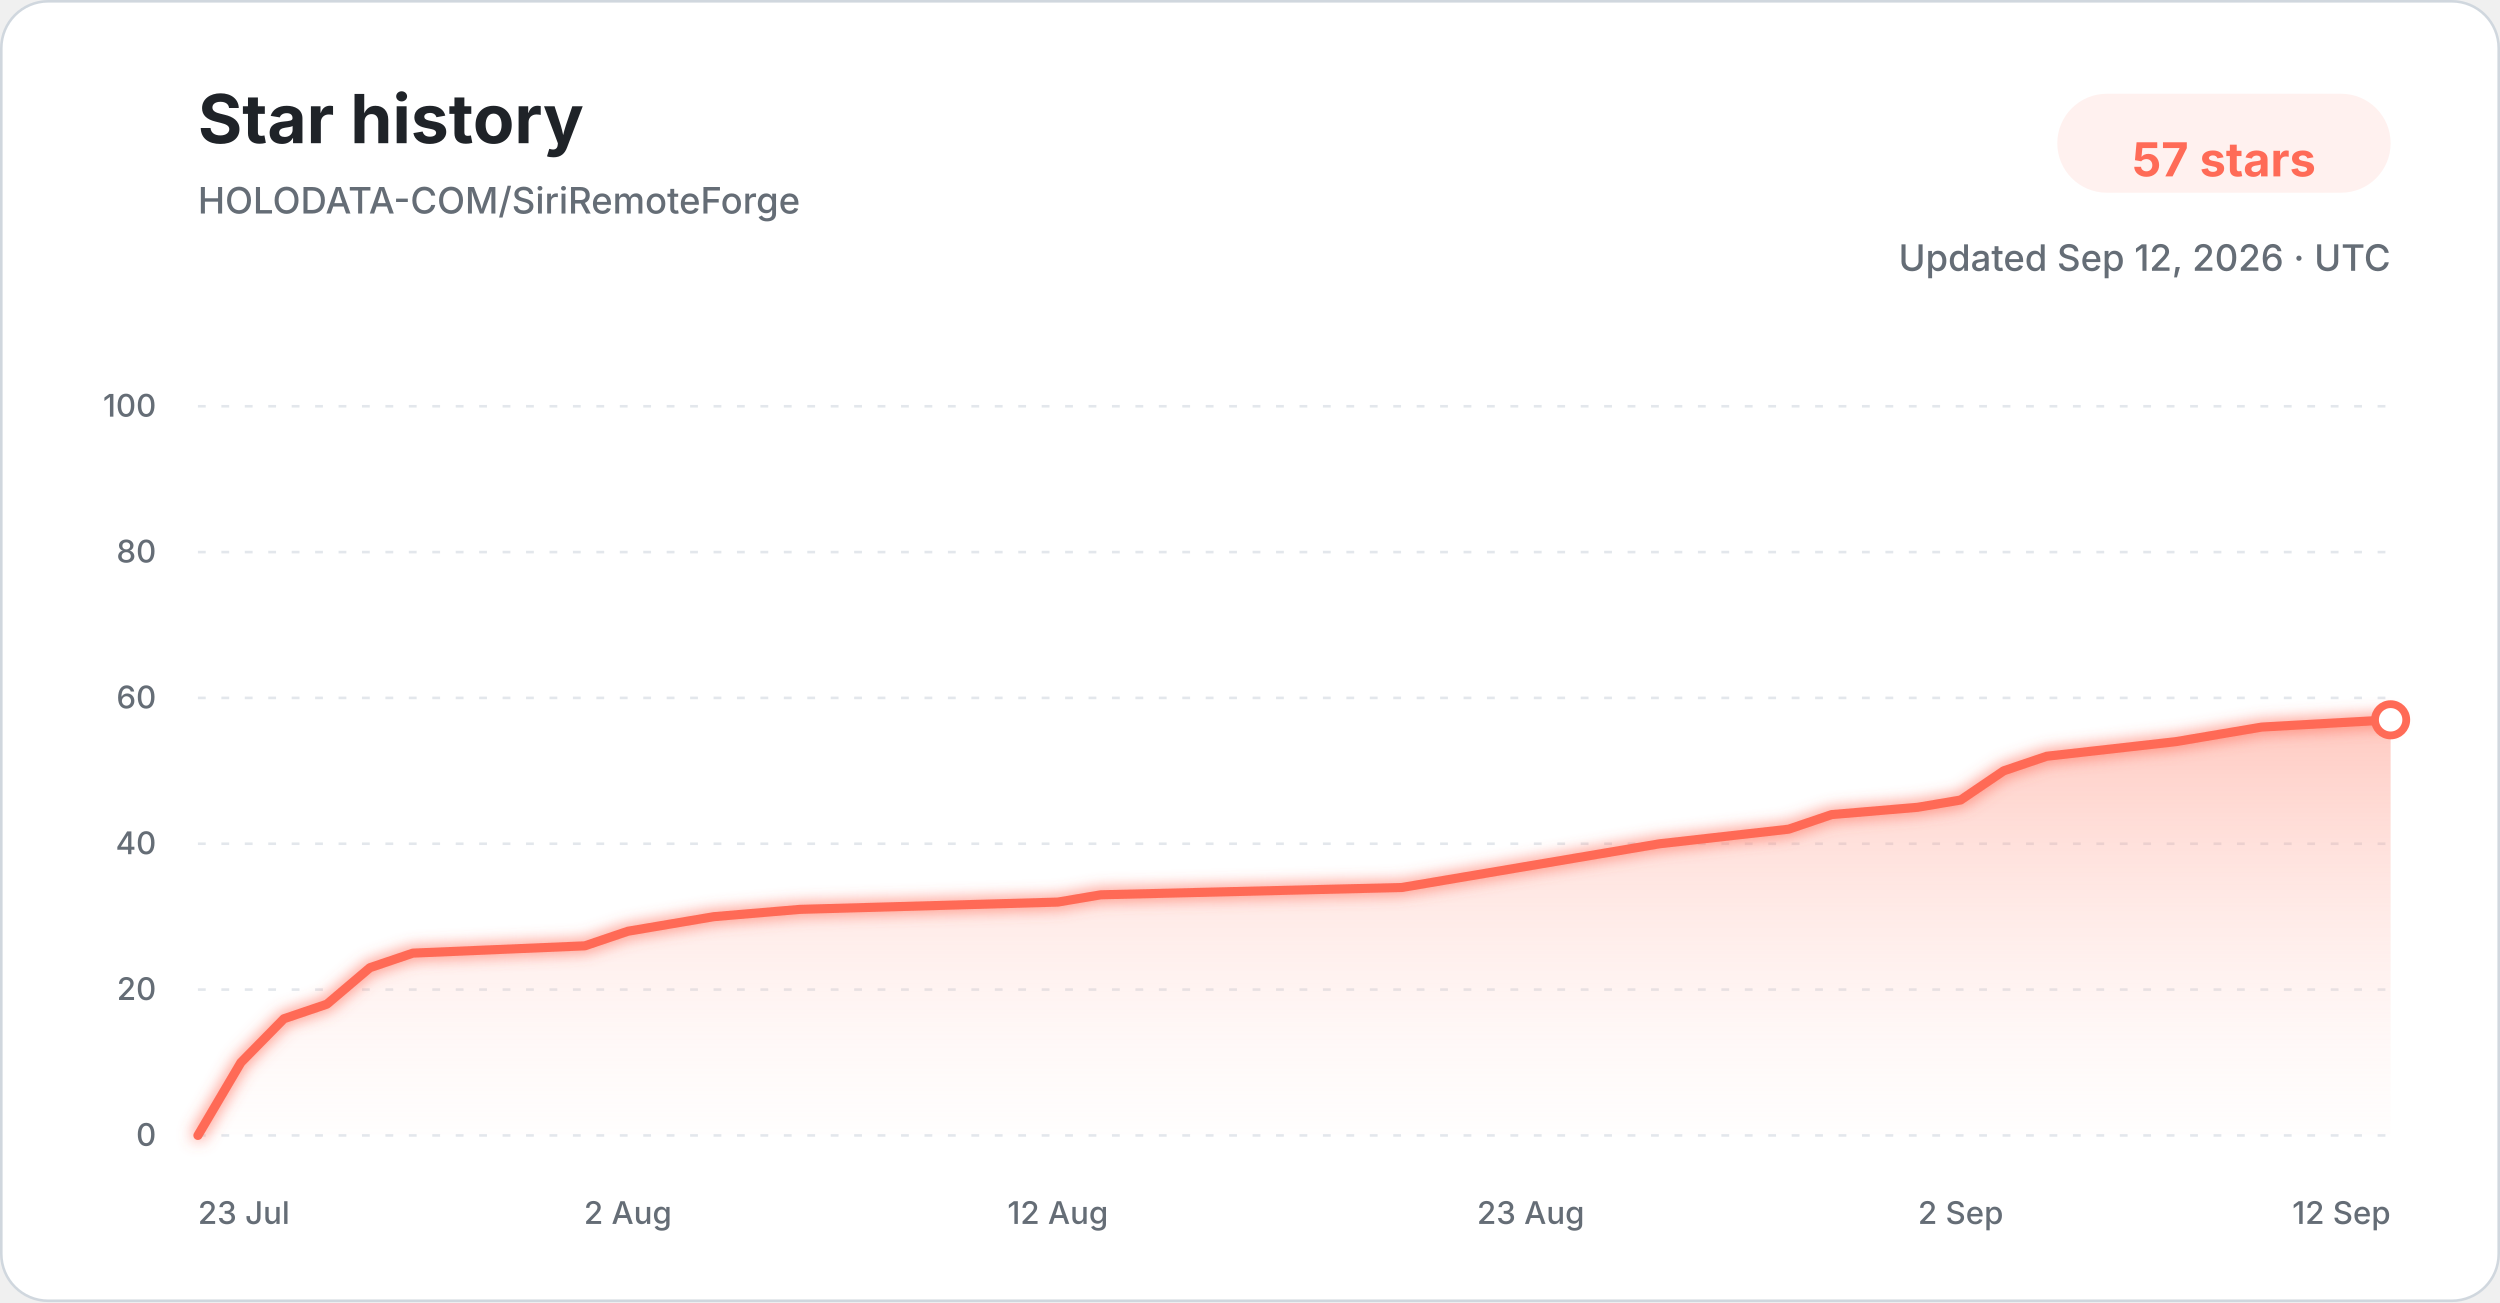
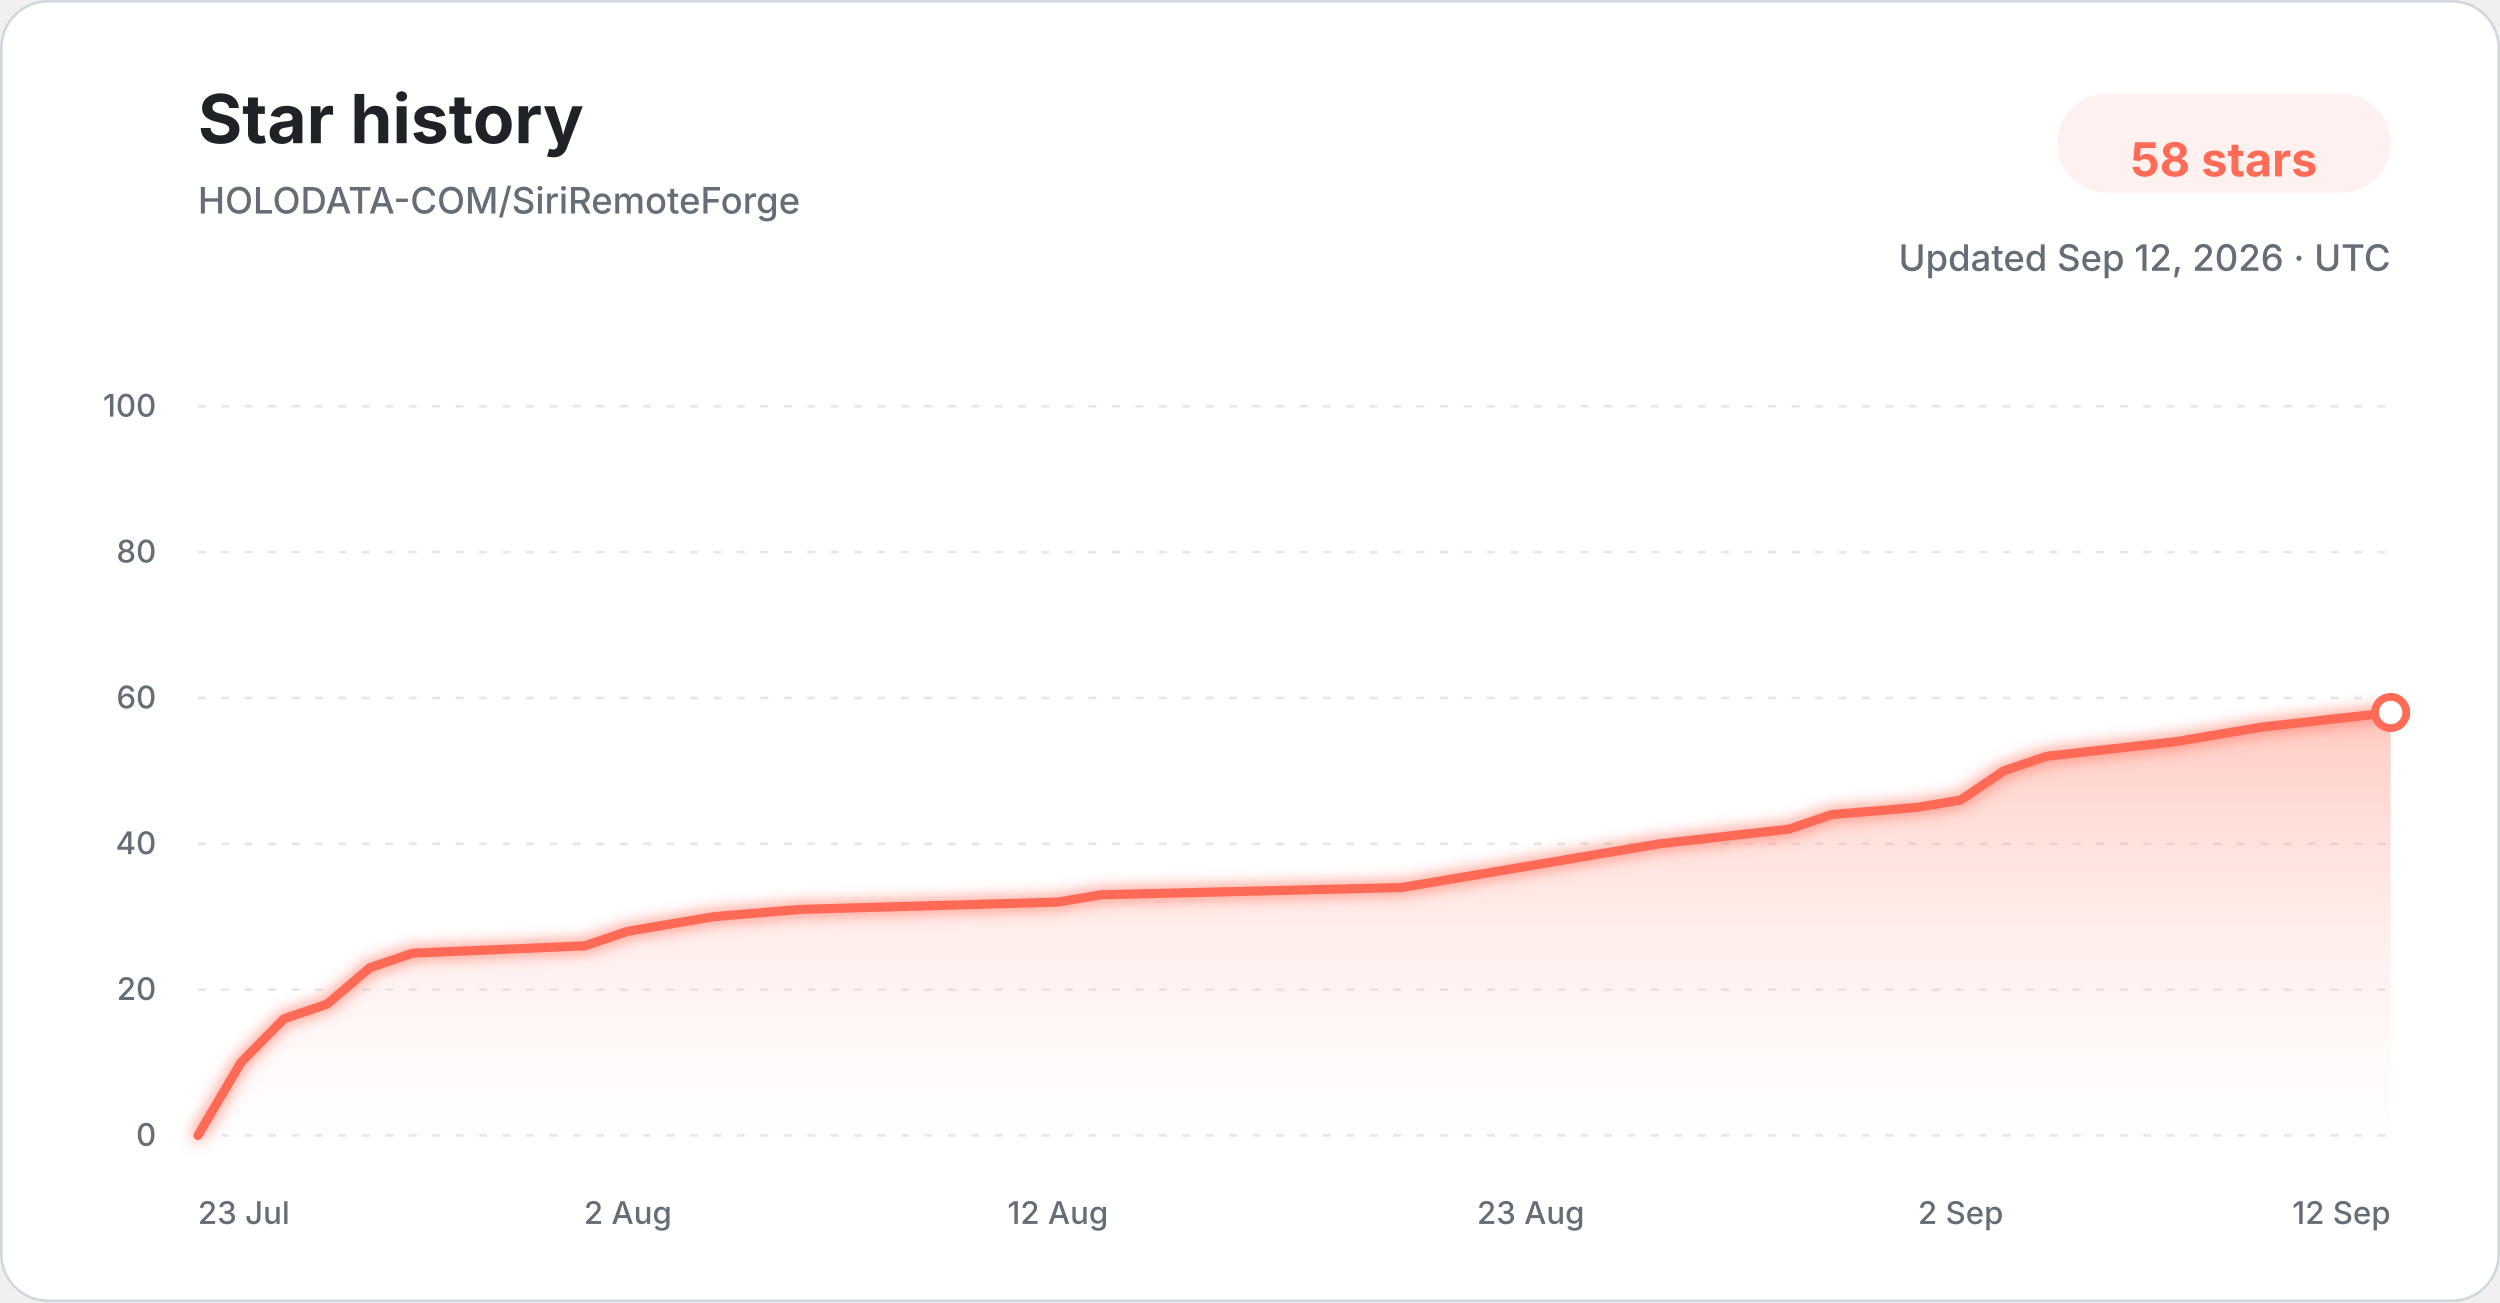
<svg xmlns="http://www.w3.org/2000/svg" width="960" height="500" viewBox="0 0 960 500" role="img" aria-labelledby="title description">
  <defs>
    <linearGradient id="star-area-light" x1="0" y1="0" x2="0" y2="1">
      <stop offset="0%" stop-color="#ff806b" stop-opacity="0.42" />
      <stop offset="100%" stop-color="#ffddd7" stop-opacity="0.04" />
    </linearGradient>
    <filter id="line-glow" x="-20%" y="-20%" width="140%" height="140%">
      <feGaussianBlur stdDeviation="3" result="blur" />
      <feMerge>
        <feMergeNode in="blur" />
        <feMergeNode in="SourceGraphic" />
      </feMerge>
    </filter>
  </defs>
  <style>
    .title { font: 700 26px -apple-system, BlinkMacSystemFont, "Segoe UI", sans-serif; fill: #1f2328; }
    .subtitle { font: 500 14px -apple-system, BlinkMacSystemFont, "Segoe UI", sans-serif; fill: #656d76; }
    .count { font: 700 18px -apple-system, BlinkMacSystemFont, "Segoe UI", sans-serif; fill: #ff6b57; }
    .tick { font: 500 12px -apple-system, BlinkMacSystemFont, "Segoe UI", sans-serif; fill: #656d76; }
    .grid { stroke: #d8dee4; stroke-width: 1; stroke-dasharray: 3 6; opacity: 0.72; }
  </style>
  <rect x="0.5" y="0.5" width="959" height="499" rx="18" fill="#ffffff" stroke="#d0d7de" />
  <text x="76" y="55" class="title">Star history</text>
  <text x="76" y="82" class="subtitle">HOLODATA-COM/SiriRemoteForge</text>
  <rect x="790" y="36" width="128" height="38" rx="19" fill="#fff1ef" />
-   <text x="854" y="61" text-anchor="middle" dominant-baseline="middle" class="count">57 stars</text>
+   <text x="854" y="61" text-anchor="middle" dominant-baseline="middle" class="count">58 stars</text>
  <text x="918" y="104" text-anchor="end" class="subtitle">Updated Sep 12, 2026 · UTC</text>
  <line x1="76" y1="436.00" x2="918" y2="436.00" class="grid" />
  <text x="60" y="440.00" text-anchor="end" class="tick">0</text>
  <line x1="76" y1="380.00" x2="918" y2="380.00" class="grid" />
  <text x="60" y="384.00" text-anchor="end" class="tick">20</text>
  <line x1="76" y1="324.00" x2="918" y2="324.00" class="grid" />
  <text x="60" y="328.00" text-anchor="end" class="tick">40</text>
  <line x1="76" y1="268.00" x2="918" y2="268.00" class="grid" />
  <text x="60" y="272.00" text-anchor="end" class="tick">60</text>
  <line x1="76" y1="212.00" x2="918" y2="212.00" class="grid" />
  <text x="60" y="216.00" text-anchor="end" class="tick">80</text>
  <line x1="76" y1="156.00" x2="918" y2="156.00" class="grid" />
  <text x="60" y="160.00" text-anchor="end" class="tick">100</text>
-   <path d="M 76.00 436.00 L 92.51 408.00 L 109.02 391.20 L 125.53 385.60 L 142.04 371.60 L 158.55 366.00 L 224.59 363.20 L 241.10 357.60 L 257.61 354.80 L 274.12 352.00 L 307.14 349.20 L 406.20 346.40 L 422.71 343.60 L 538.27 340.80 L 554.78 338.00 L 571.29 335.20 L 604.31 329.60 L 637.33 324.00 L 686.86 318.40 L 703.37 312.80 L 736.39 310.00 L 752.90 307.20 L 769.41 296.00 L 785.92 290.40 L 835.45 284.80 L 851.96 282.00 L 868.47 279.20 L 918.00 276.40 L 918.00 436.00 L 76.00 436.00 Z" fill="url(#star-area-light)" />
-   <path d="M 76.00 436.00 L 92.51 408.00 L 109.02 391.20 L 125.53 385.60 L 142.04 371.60 L 158.55 366.00 L 224.59 363.20 L 241.10 357.60 L 257.61 354.80 L 274.12 352.00 L 307.14 349.20 L 406.20 346.40 L 422.71 343.60 L 538.27 340.80 L 554.78 338.00 L 571.29 335.20 L 604.31 329.60 L 637.33 324.00 L 686.86 318.40 L 703.37 312.80 L 736.39 310.00 L 752.90 307.20 L 769.41 296.00 L 785.92 290.40 L 835.45 284.80 L 851.96 282.00 L 868.47 279.20 L 918.00 276.40" fill="none" stroke="#ff6b57" stroke-width="3.5" stroke-linecap="round" stroke-linejoin="round" filter="url(#line-glow)" />
-   <circle cx="918.00" cy="276.40" r="6" fill="#ffffff" stroke="#ff6b57" stroke-width="3" />
+   <path d="M 76.00 436.00 L 92.51 408.00 L 109.02 391.20 L 125.53 385.60 L 142.04 371.60 L 158.55 366.00 L 224.59 363.20 L 241.10 357.60 L 257.61 354.80 L 274.12 352.00 L 307.14 349.20 L 406.20 346.40 L 422.71 343.60 L 538.27 340.80 L 554.78 338.00 L 571.29 335.20 L 604.31 329.60 L 637.33 324.00 L 686.86 318.40 L 703.37 312.80 L 736.39 310.00 L 752.90 307.20 L 769.41 296.00 L 785.92 290.40 L 835.45 284.80 L 851.96 282.00 L 868.47 279.20 L 918.00 273.60 L 918.00 436.00 L 76.00 436.00 Z" fill="url(#star-area-light)" />
+   <path d="M 76.00 436.00 L 92.51 408.00 L 109.02 391.20 L 125.53 385.60 L 142.04 371.60 L 158.55 366.00 L 224.59 363.20 L 241.10 357.60 L 257.61 354.80 L 274.12 352.00 L 307.14 349.20 L 406.20 346.40 L 422.71 343.60 L 538.27 340.80 L 554.78 338.00 L 571.29 335.20 L 604.31 329.60 L 637.33 324.00 L 686.86 318.40 L 703.37 312.80 L 736.39 310.00 L 752.90 307.20 L 769.41 296.00 L 785.92 290.40 L 835.45 284.80 L 851.96 282.00 L 868.47 279.20 L 918.00 273.60" fill="none" stroke="#ff6b57" stroke-width="3.5" stroke-linecap="round" stroke-linejoin="round" filter="url(#line-glow)" />
+   <circle cx="918.00" cy="273.60" r="6" fill="#ffffff" stroke="#ff6b57" stroke-width="3" />
  <text x="76.00" y="470" text-anchor="start" class="tick">23 Jul</text>
  <text x="241.10" y="470" text-anchor="middle" class="tick">2 Aug</text>
  <text x="406.20" y="470" text-anchor="middle" class="tick">12 Aug</text>
  <text x="587.80" y="470" text-anchor="middle" class="tick">23 Aug</text>
  <text x="752.90" y="470" text-anchor="middle" class="tick">2 Sep</text>
  <text x="918.00" y="470" text-anchor="end" class="tick">12 Sep</text>
</svg>
